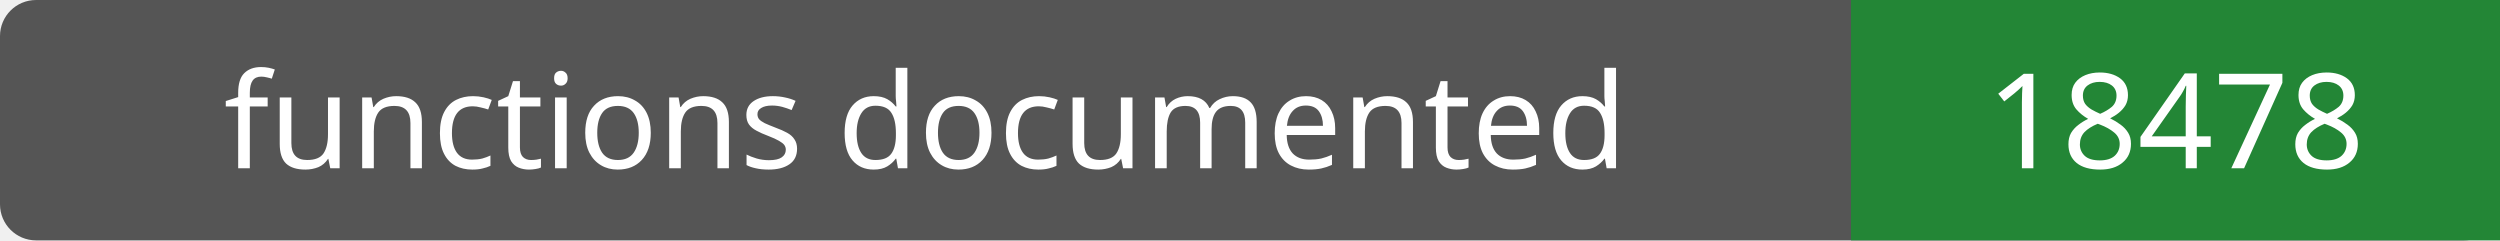
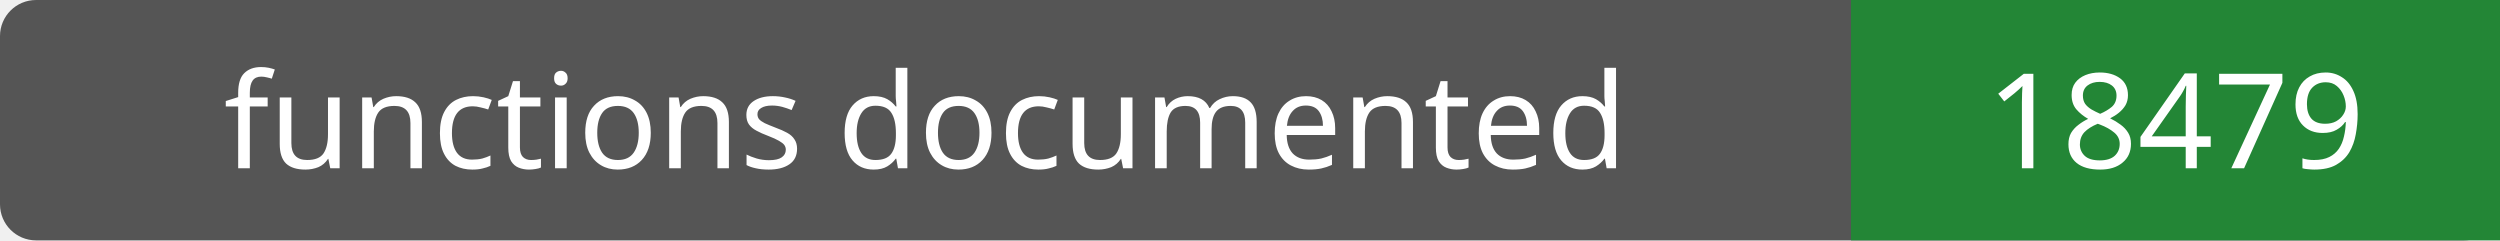
- <svg xmlns="http://www.w3.org/2000/svg" width="208" height="20" role="img" aria-label="functions documented: 18478">
+ <svg xmlns="http://www.w3.org/2000/svg" width="208" height="20" role="img" aria-label="functions documented: 18479">
  <rect width="208" height="20" rx="3" fill="#555" />
  <path fill="#238636" d="M154 0h54v20H154z" />
  <g fill="#fff" text-anchor="middle" font-family="Verdana,sans-serif" font-size="11">
    <text x="77.0" y="14">functions documented</text>
-     <text x="181.0" y="14">18478</text>
+     <text x="181.0" y="14">18479</text>
  </g>
</svg>
